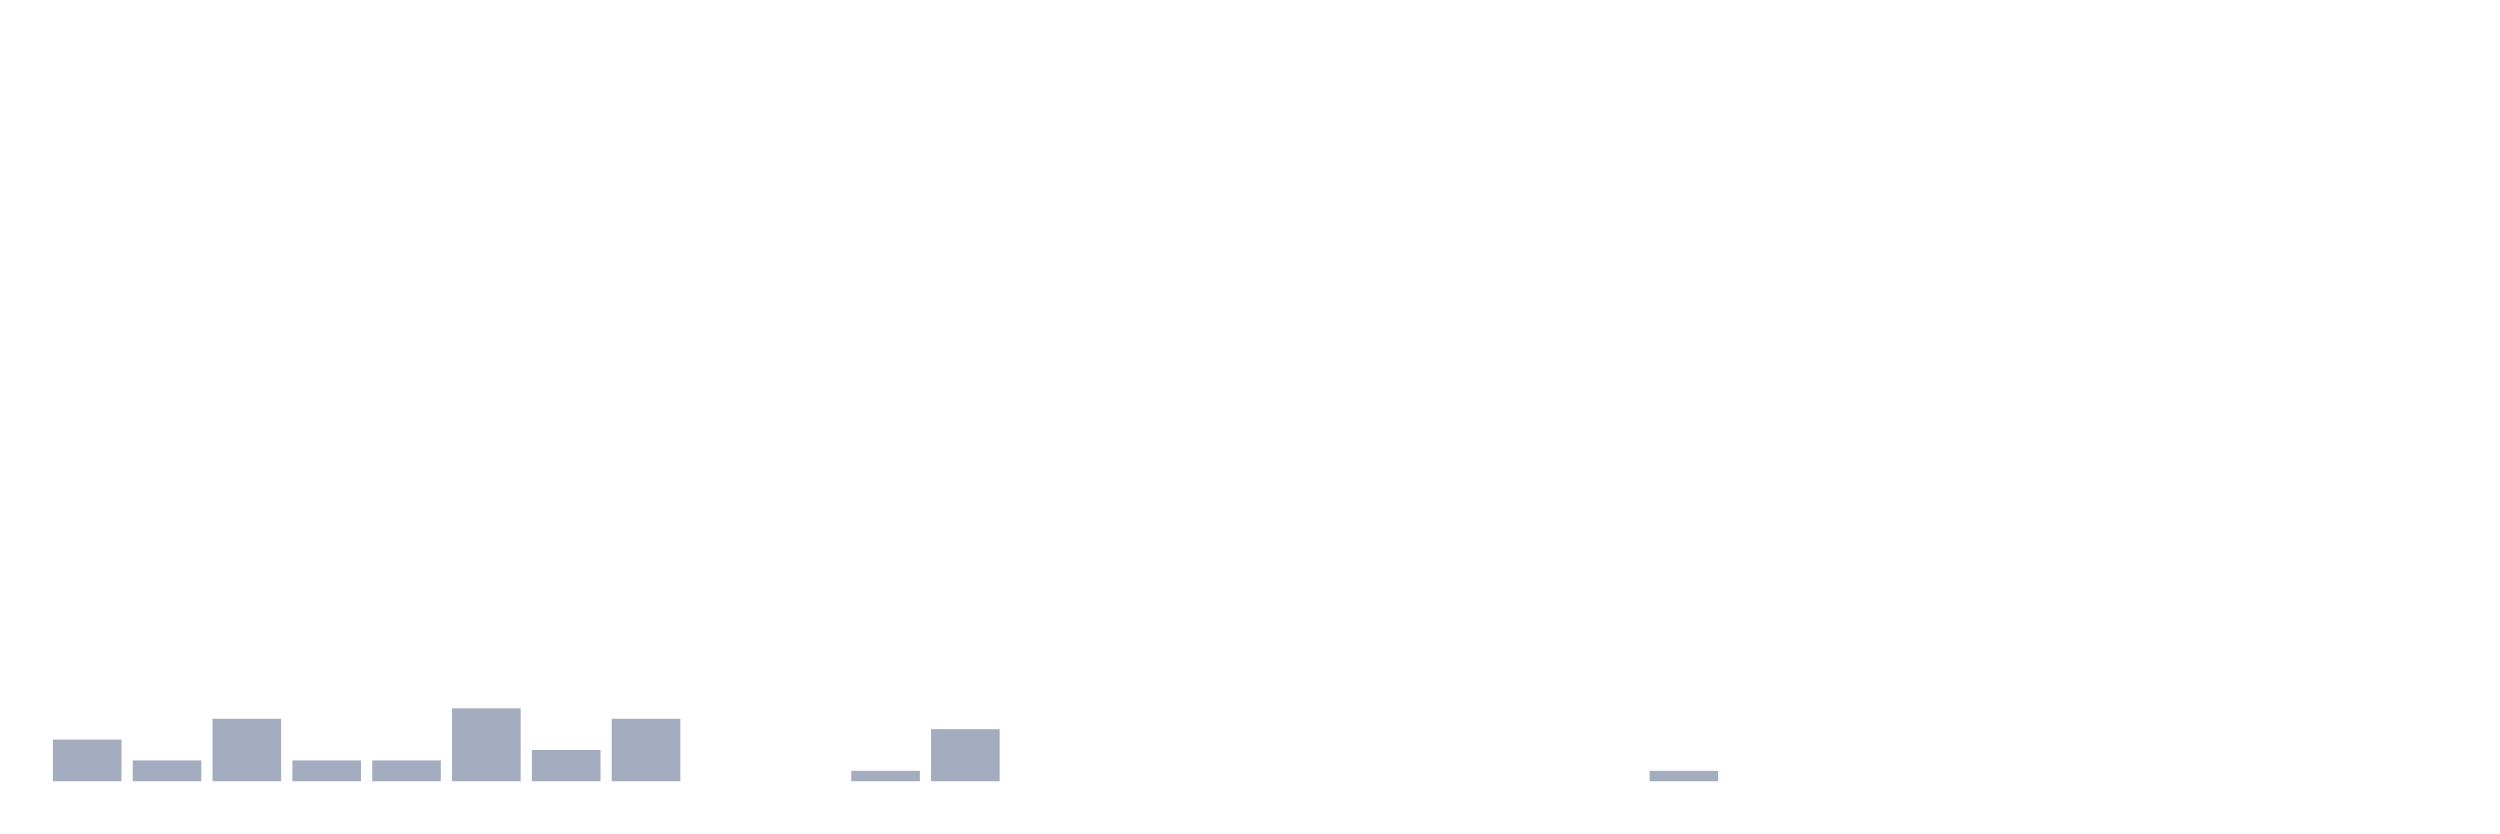
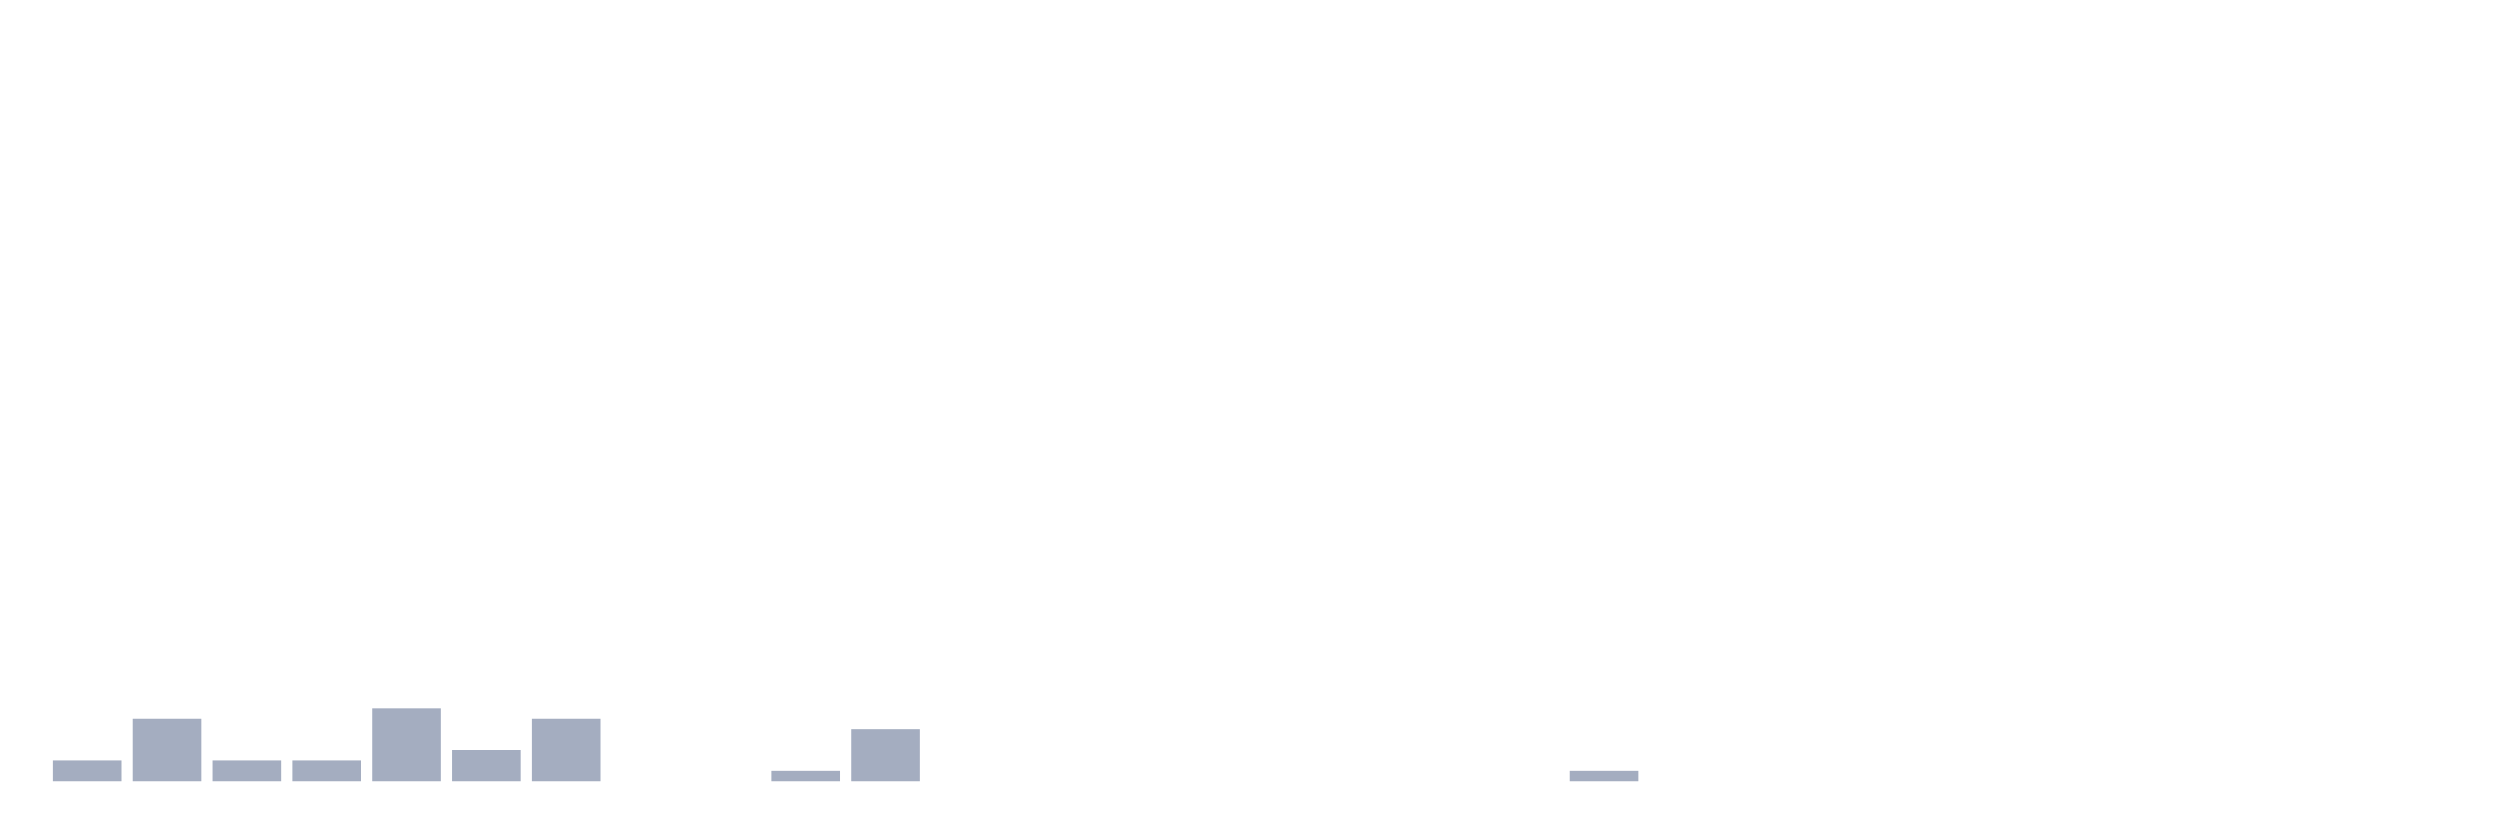
<svg xmlns="http://www.w3.org/2000/svg" viewBox="0 0 480 160">
  <g transform="translate(10,10)">
-     <rect class="bar" x="0.153" width="13.175" y="132" height="8" fill="rgb(164,173,192)" />
-     <rect class="bar" x="15.482" width="13.175" y="136" height="4" fill="rgb(164,173,192)" />
-     <rect class="bar" x="30.81" width="13.175" y="128" height="12" fill="rgb(164,173,192)" />
+     <rect class="bar" x="0.153" width="13.175" y="136" height="4" fill="rgb(164,173,192)" />
+     <rect class="bar" x="15.482" width="13.175" y="128" height="12" fill="rgb(164,173,192)" />
+     <rect class="bar" x="30.81" width="13.175" y="136" height="4" fill="rgb(164,173,192)" />
    <rect class="bar" x="46.138" width="13.175" y="136" height="4" fill="rgb(164,173,192)" />
-     <rect class="bar" x="61.466" width="13.175" y="136" height="4" fill="rgb(164,173,192)" />
-     <rect class="bar" x="76.794" width="13.175" y="126" height="14" fill="rgb(164,173,192)" />
-     <rect class="bar" x="92.123" width="13.175" y="134" height="6" fill="rgb(164,173,192)" />
-     <rect class="bar" x="107.451" width="13.175" y="128" height="12" fill="rgb(164,173,192)" />
+     <rect class="bar" x="61.466" width="13.175" y="126" height="14" fill="rgb(164,173,192)" />
+     <rect class="bar" x="76.794" width="13.175" y="134" height="6" fill="rgb(164,173,192)" />
+     <rect class="bar" x="92.123" width="13.175" y="128" height="12" fill="rgb(164,173,192)" />
+     <rect class="bar" x="107.451" width="13.175" y="140" height="0" fill="rgb(164,173,192)" />
    <rect class="bar" x="122.779" width="13.175" y="140" height="0" fill="rgb(164,173,192)" />
-     <rect class="bar" x="138.107" width="13.175" y="140" height="0" fill="rgb(164,173,192)" />
-     <rect class="bar" x="153.436" width="13.175" y="138" height="2" fill="rgb(164,173,192)" />
-     <rect class="bar" x="168.764" width="13.175" y="130" height="10" fill="rgb(164,173,192)" />
+     <rect class="bar" x="138.107" width="13.175" y="138" height="2" fill="rgb(164,173,192)" />
+     <rect class="bar" x="153.436" width="13.175" y="130" height="10" fill="rgb(164,173,192)" />
+     <rect class="bar" x="168.764" width="13.175" y="140" height="0" fill="rgb(164,173,192)" />
    <rect class="bar" x="184.092" width="13.175" y="140" height="0" fill="rgb(164,173,192)" />
    <rect class="bar" x="199.42" width="13.175" y="140" height="0" fill="rgb(164,173,192)" />
    <rect class="bar" x="214.748" width="13.175" y="140" height="0" fill="rgb(164,173,192)" />
    <rect class="bar" x="230.077" width="13.175" y="140" height="0" fill="rgb(164,173,192)" />
    <rect class="bar" x="245.405" width="13.175" y="140" height="0" fill="rgb(164,173,192)" />
    <rect class="bar" x="260.733" width="13.175" y="140" height="0" fill="rgb(164,173,192)" />
    <rect class="bar" x="276.061" width="13.175" y="140" height="0" fill="rgb(164,173,192)" />
-     <rect class="bar" x="291.39" width="13.175" y="140" height="0" fill="rgb(164,173,192)" />
-     <rect class="bar" x="306.718" width="13.175" y="138" height="2" fill="rgb(164,173,192)" />
+     <rect class="bar" x="291.39" width="13.175" y="138" height="2" fill="rgb(164,173,192)" />
+     <rect class="bar" x="306.718" width="13.175" y="140" height="0" fill="rgb(164,173,192)" />
    <rect class="bar" x="322.046" width="13.175" y="140" height="0" fill="rgb(164,173,192)" />
    <rect class="bar" x="337.374" width="13.175" y="140" height="0" fill="rgb(164,173,192)" />
    <rect class="bar" x="352.702" width="13.175" y="140" height="0" fill="rgb(164,173,192)" />
    <rect class="bar" x="368.031" width="13.175" y="140" height="0" fill="rgb(164,173,192)" />
    <rect class="bar" x="383.359" width="13.175" y="140" height="0" fill="rgb(164,173,192)" />
    <rect class="bar" x="398.687" width="13.175" y="140" height="0" fill="rgb(164,173,192)" />
    <rect class="bar" x="414.015" width="13.175" y="140" height="0" fill="rgb(164,173,192)" />
    <rect class="bar" x="429.344" width="13.175" y="140" height="0" fill="rgb(164,173,192)" />
    <rect class="bar" x="444.672" width="13.175" y="140" height="0" fill="rgb(164,173,192)" />
  </g>
</svg>
